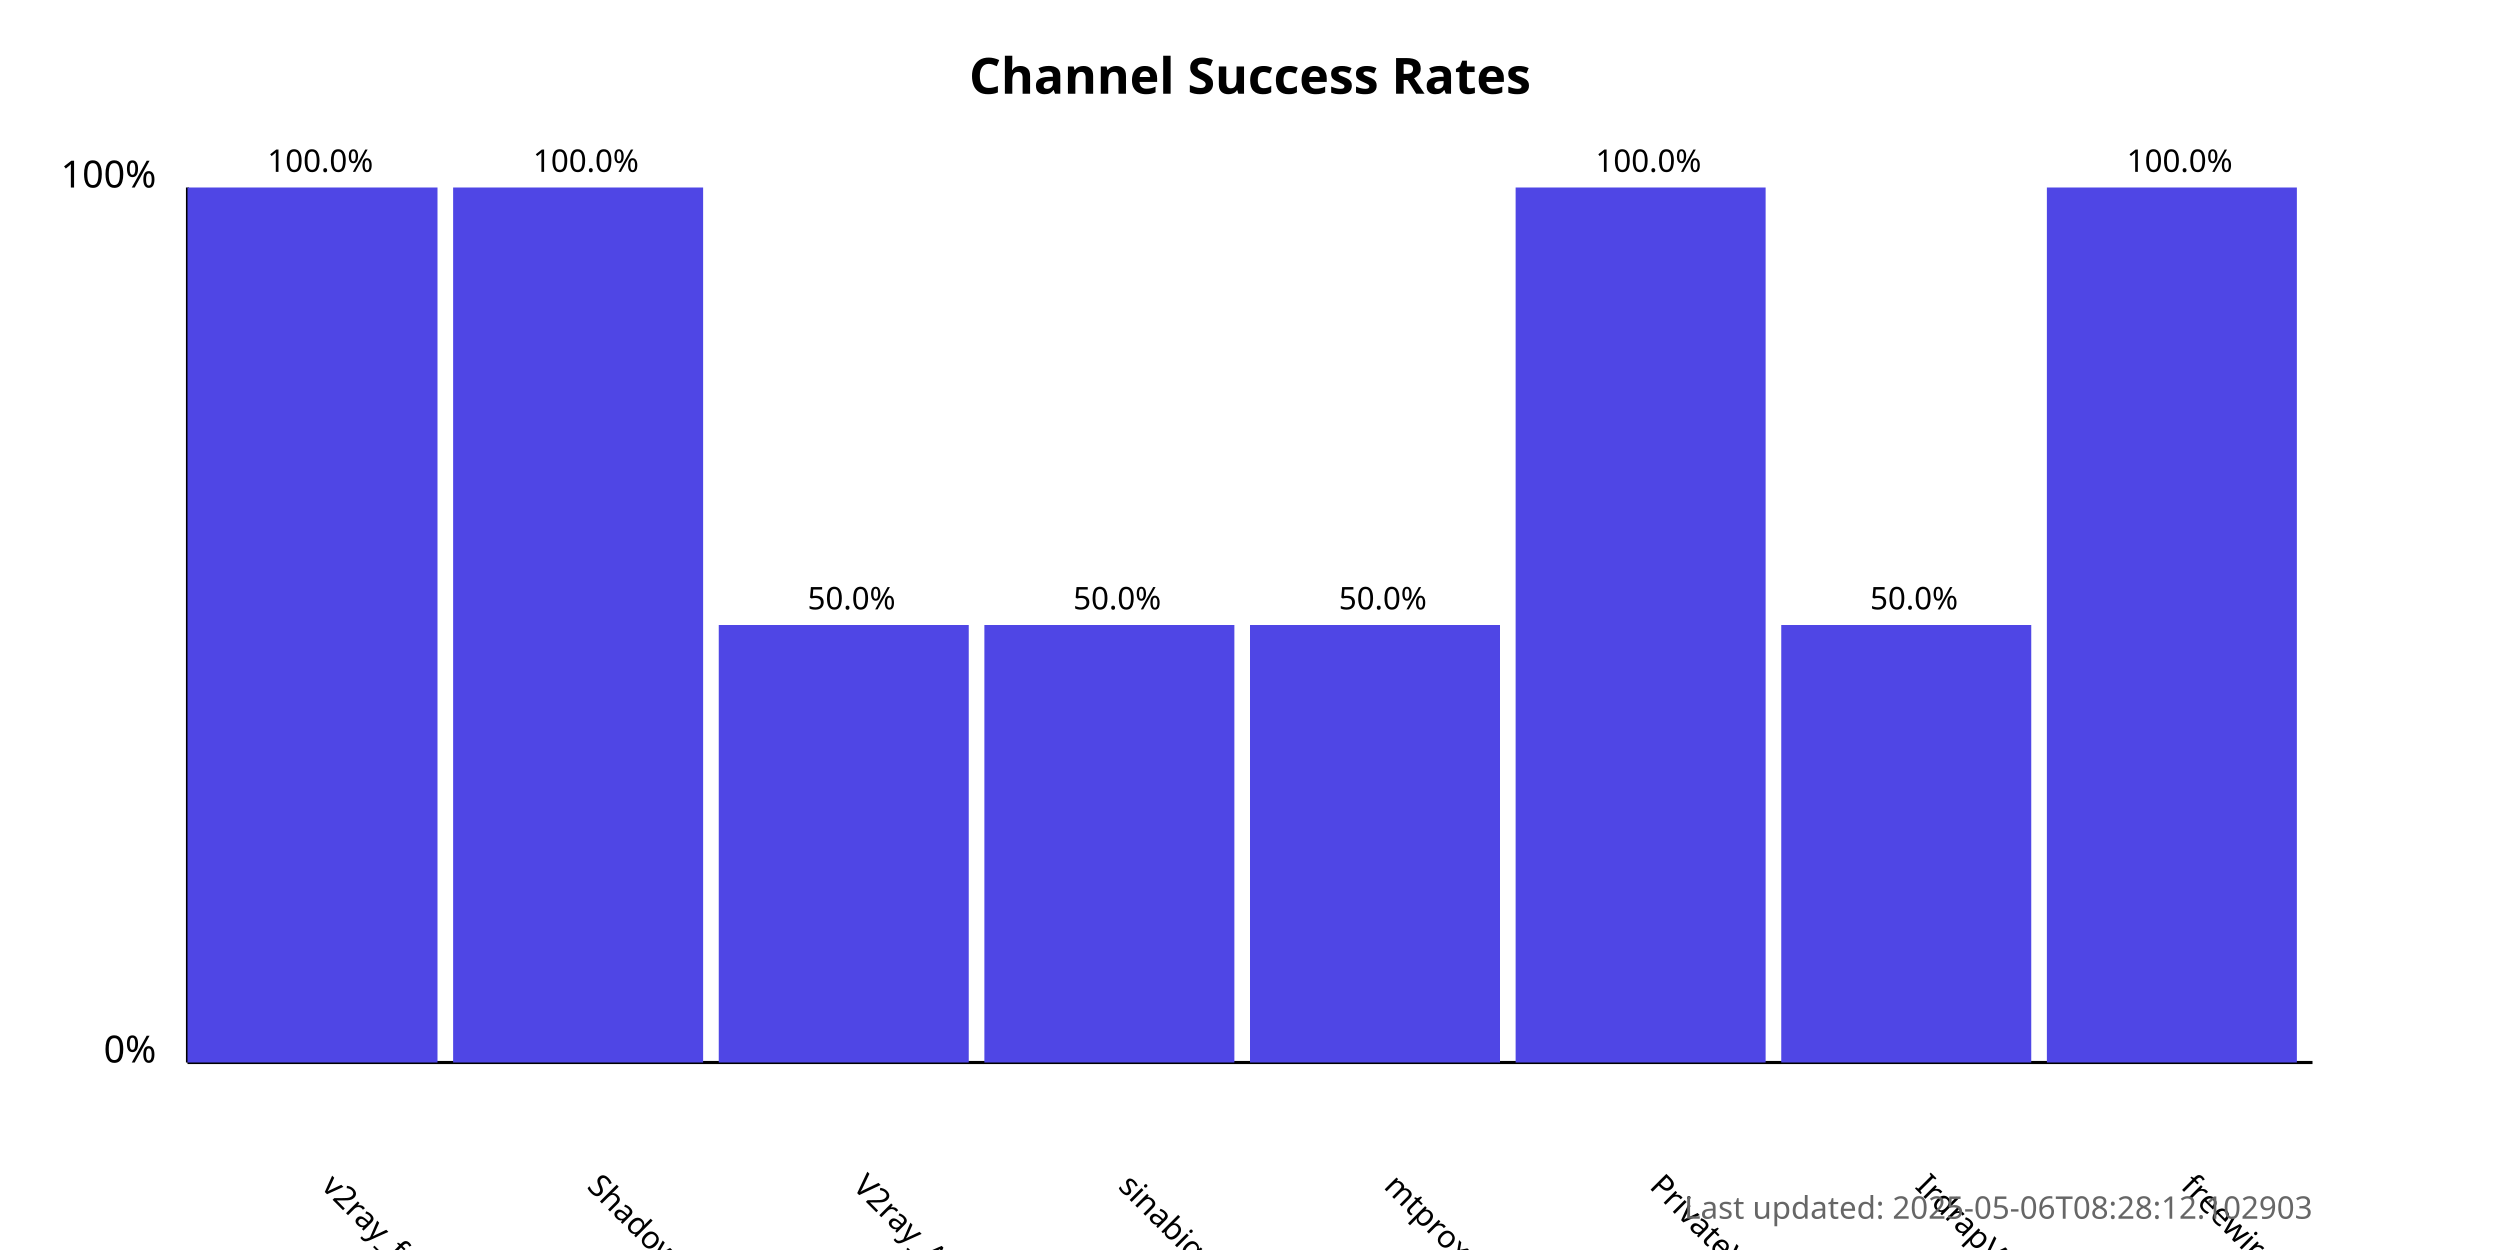
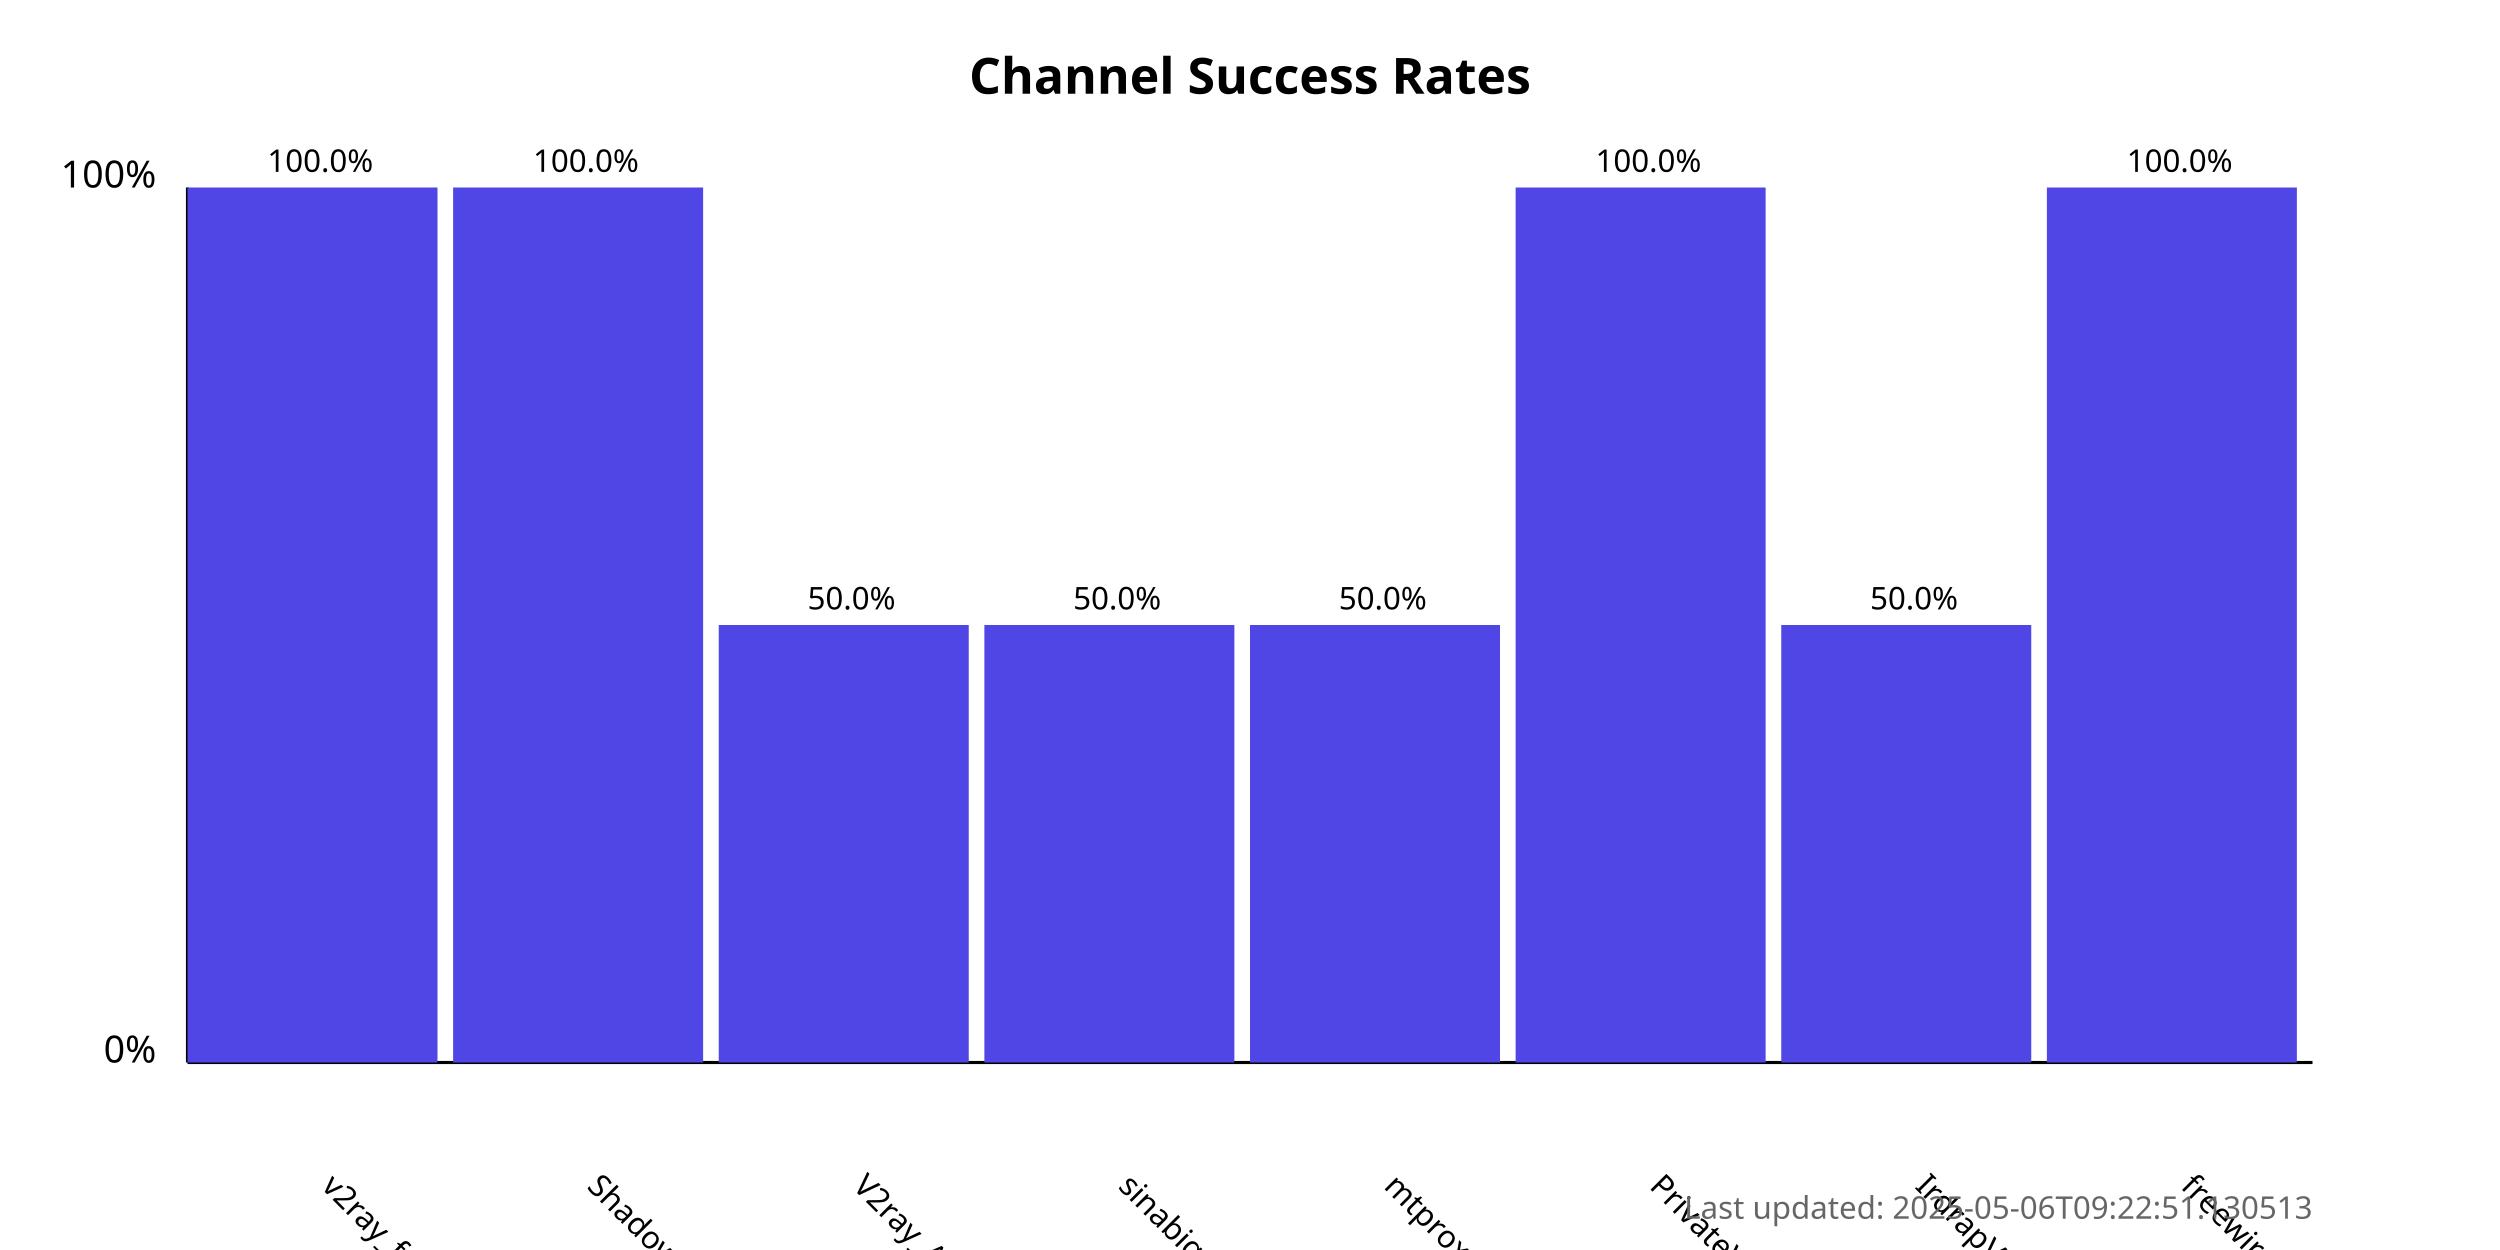
<svg xmlns="http://www.w3.org/2000/svg" width="800" height="400">
  <style>
            .chart-title { font: bold 16px sans-serif; }
            .axis-label { font: 12px sans-serif; }
            .tick-label { font: 10px sans-serif; }
            .bar { fill: #4f46e5; }
            .bar:hover { fill: #6366f1; }
            .timestamp { font: 10px sans-serif; fill: #666; }
        </style>
  <text x="400.0" y="30" text-anchor="middle" class="chart-title">
            Channel Success Rates
        </text>
  <line x1="60" y1="340" x2="60" y2="60" stroke="black" stroke-width="1" />
  <line x1="60" y1="340" x2="740" y2="340" stroke="black" stroke-width="1" />
  <text x="50" y="340" text-anchor="end" class="axis-label">0%</text>
  <text x="50" y="60" text-anchor="end" class="axis-label">100%</text>
  <g>
    <rect x="60" y="60.0" width="80.0" height="280.0" class="bar" />
    <text x="102.5" y="380" transform="rotate(45, 102.5, 380)" text-anchor="start" class="tick-label">
                v2ray_free_conf
            </text>
    <text x="102.5" y="55.0" text-anchor="middle" class="tick-label">
                100.0%
            </text>
  </g>
  <g>
    <rect x="145.0" y="60.0" width="80.0" height="280.0" class="bar" />
    <text x="187.5" y="380" transform="rotate(45, 187.5, 380)" text-anchor="start" class="tick-label">
                ShadowProxy66
            </text>
    <text x="187.5" y="55.0" text-anchor="middle" class="tick-label">
                100.0%
            </text>
  </g>
  <g>
    <rect x="230.0" y="200.0" width="80.0" height="140.0" class="bar" />
    <text x="272.5" y="380" transform="rotate(45, 272.5, 380)" text-anchor="start" class="tick-label">
                V2ray_Alpha
            </text>
    <text x="272.5" y="195.0" text-anchor="middle" class="tick-label">
                50.0%
            </text>
  </g>
  <g>
    <rect x="315.0" y="200.0" width="80.0" height="140.0" class="bar" />
    <text x="357.5" y="380" transform="rotate(45, 357.5, 380)" text-anchor="start" class="tick-label">
                sinabigo
            </text>
    <text x="357.5" y="195.0" text-anchor="middle" class="tick-label">
                50.0%
            </text>
  </g>
  <g>
    <rect x="400.0" y="200.0" width="80.0" height="140.0" class="bar" />
    <text x="442.5" y="380" transform="rotate(45, 442.5, 380)" text-anchor="start" class="tick-label">
                mtproxy_lists
            </text>
    <text x="442.5" y="195.0" text-anchor="middle" class="tick-label">
                50.0%
            </text>
  </g>
  <g>
    <rect x="485.0" y="60.0" width="80.0" height="280.0" class="bar" />
    <text x="527.5" y="380" transform="rotate(45, 527.5, 380)" text-anchor="start" class="tick-label">
                PrivateVPNs
            </text>
    <text x="527.5" y="55.0" text-anchor="middle" class="tick-label">
                100.0%
            </text>
  </g>
  <g>
    <rect x="570.0" y="200.0" width="80.0" height="140.0" class="bar" />
    <text x="612.5" y="380" transform="rotate(45, 612.5, 380)" text-anchor="start" class="tick-label">
                IrdrapVPNnews
            </text>
    <text x="612.5" y="195.0" text-anchor="middle" class="tick-label">
                50.0%
            </text>
  </g>
  <g>
    <rect x="655.0" y="60.0" width="80.0" height="280.0" class="bar" />
    <text x="697.5" y="380" transform="rotate(45, 697.5, 380)" text-anchor="start" class="tick-label">
                freewireguard
            </text>
    <text x="697.5" y="55.0" text-anchor="middle" class="tick-label">
                100.0%
            </text>
  </g>
  <text x="740" y="390" text-anchor="end" class="timestamp">
-             Last updated: 2025-05-06T08:28:12.102903
+             Last updated: 2025-05-06T09:22:51.130513
        </text>
</svg>
